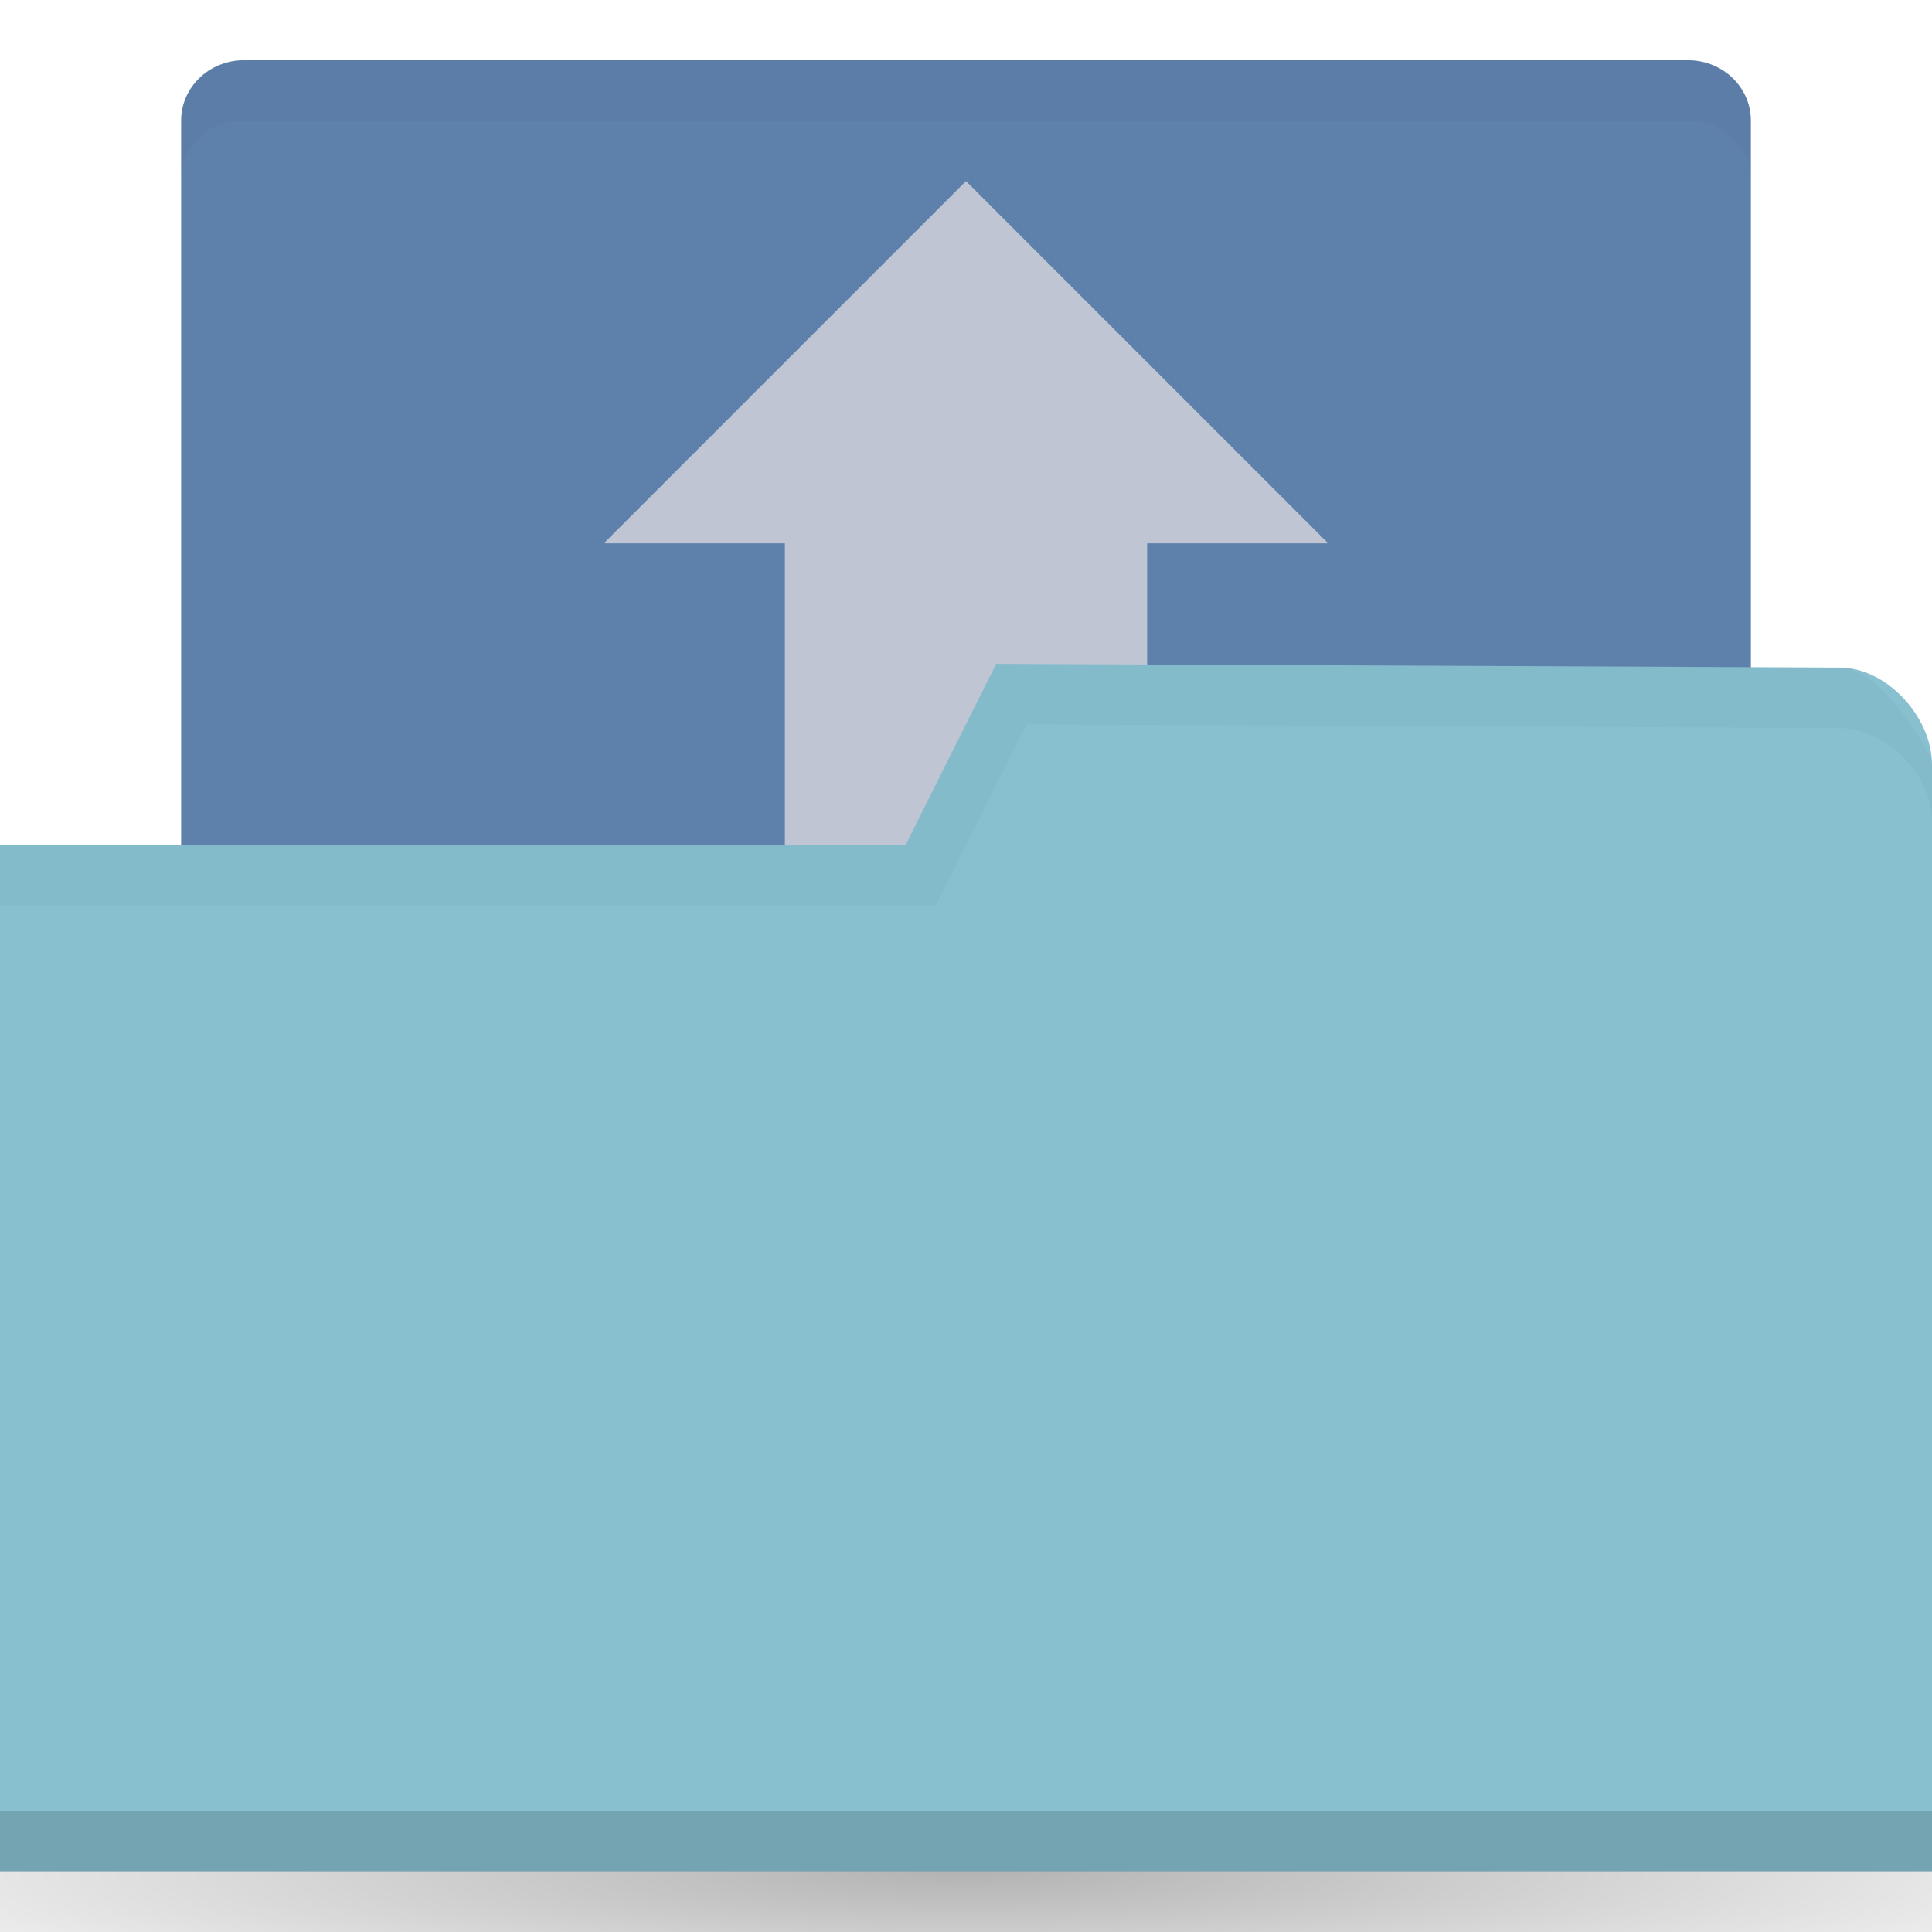
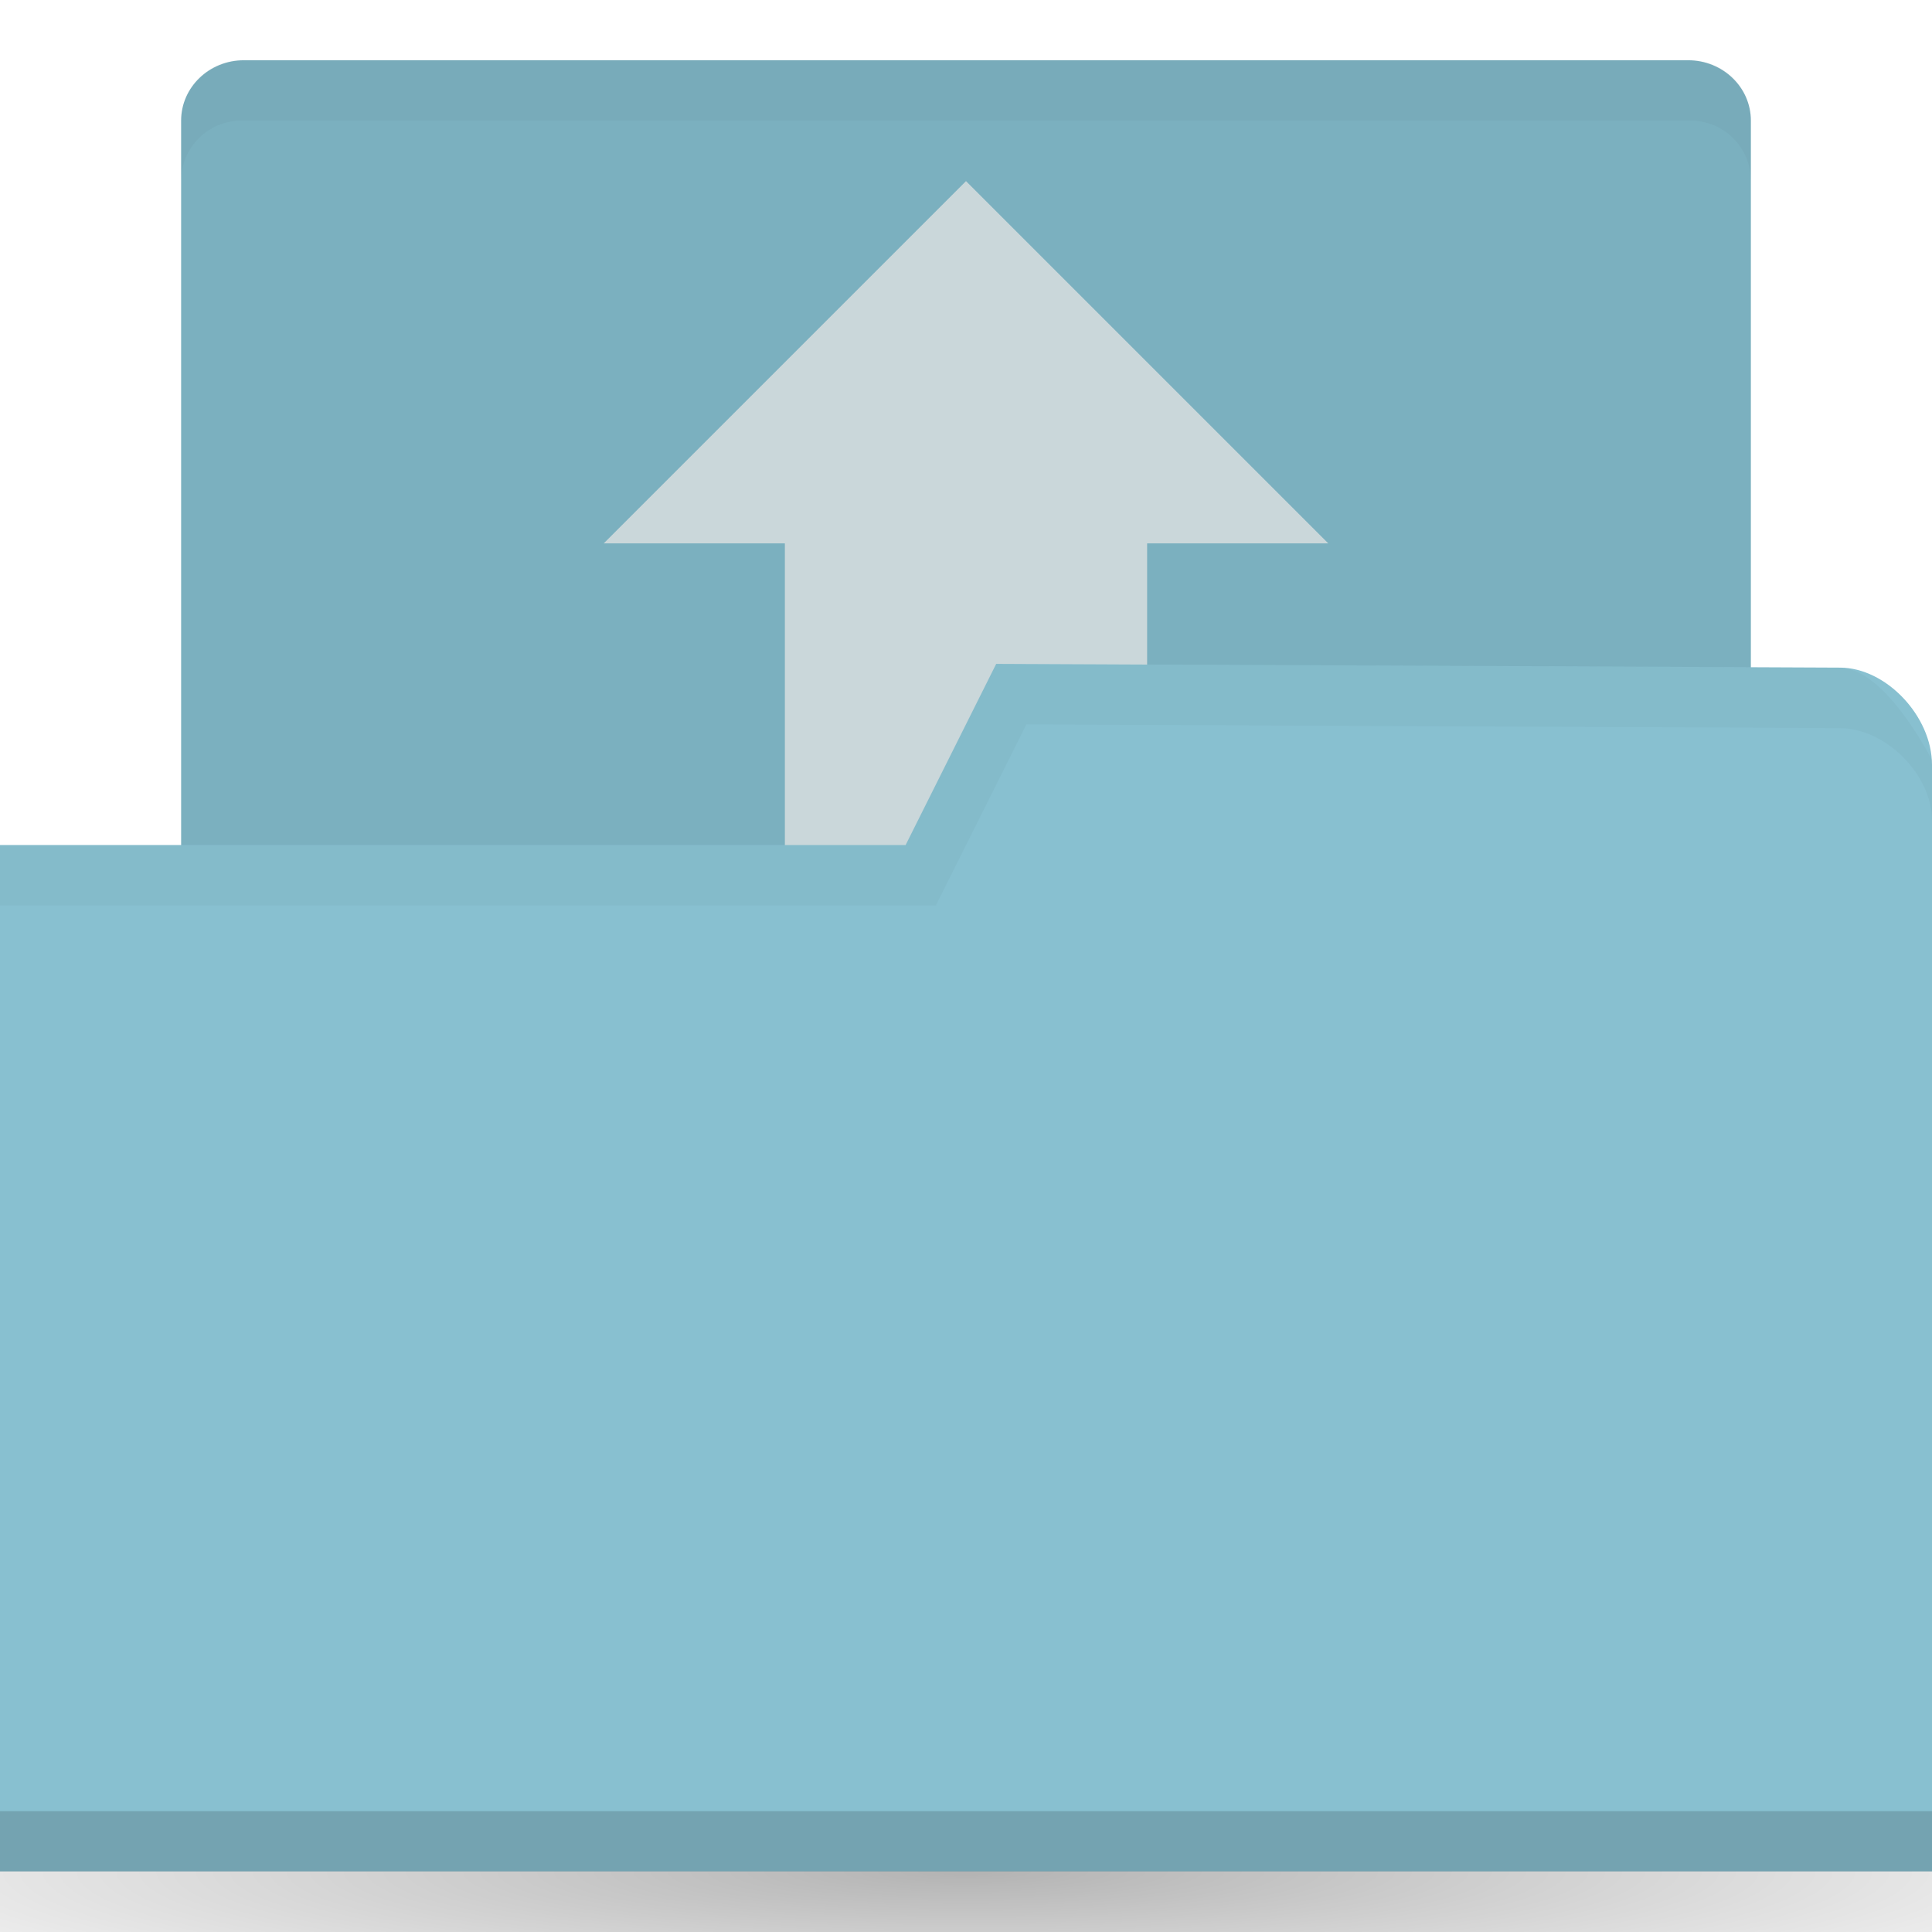
<svg xmlns="http://www.w3.org/2000/svg" viewBox="0 0 32 32">
  <defs>
    <radialGradient gradientTransform="matrix(0.71642 0 0 0.08955 -7.284 25.94)" r="33.5" cy="56.5" cx="32.5" id="radialGradient3031" gradientUnits="userSpaceOnUse">
      <stop style="stop-color:#000;stop-opacity:1" />
      <stop style="stop-color:#000;stop-opacity:0" offset="1" />
    </radialGradient>
  </defs>
  <path style="fill:url(#radialGradient3031);opacity:0.3;fill-opacity:1;stroke:none" d="m 40 31 a 24 3 0 0 1 -48 0 24 3 0 1 1 48 0 z" />
-   <rect style="fill:#5e81ac;fill-opacity:1;stroke:none" width="26" ry="1" rx="1.04" y="0.998" x="3" height="18" />
+   <rect style="fill:#7bb0bf;fill-opacity:1;stroke:none" width="26" ry="1" rx="1.04" y="0.998" x="3" height="18" />
  <path style="fill:#fff1ed;opacity:0.6;fill-opacity:1;stroke:none" d="m 16 3 l -6 6 l 3 0 l 0 13.5 l 6 0 l 0 -13.5 l 3 0 l -6 -6 z" />
  <path style="fill:#88c0d0;fill-opacity:1;stroke:none" d="m 32 12.668 0 18.328 -32 0 0 -17 15 0 1.5 -3 13.976 0.062 c 0.762 0 1.524 0.805 1.524 1.61 z" />
  <path style="fill:#000;opacity:0.15;fill-opacity:1;stroke:none" d="m 0 29.998 0 1 32 0 0 -1 z" />
  <path style="fill:#000;opacity:0.03;fill-opacity:1;stroke:none" d="m 16.5 10.998 -1.5 3 -15 0 0 1 15.5 0 1.5 -3 13.469 0.062 c 0.762 0 1.531 0.767 1.531 1.531 l 0 -1 c 0 0 -0.769 -1.531 -1.531 -1.531 z" />
  <path style="fill:#000;opacity:0.03;fill-opacity:1;stroke:none" d="m 4 0.998 c -0.554 0 -1 0.446 -1 1 l 0 1 c 0 -0.554 0.446 -1 1 -1 l 24 0 c 0.554 0 1 0.446 1 1 l 0 -1 c 0 -0.554 -0.446 -1 -1 -1 z" />
</svg>
